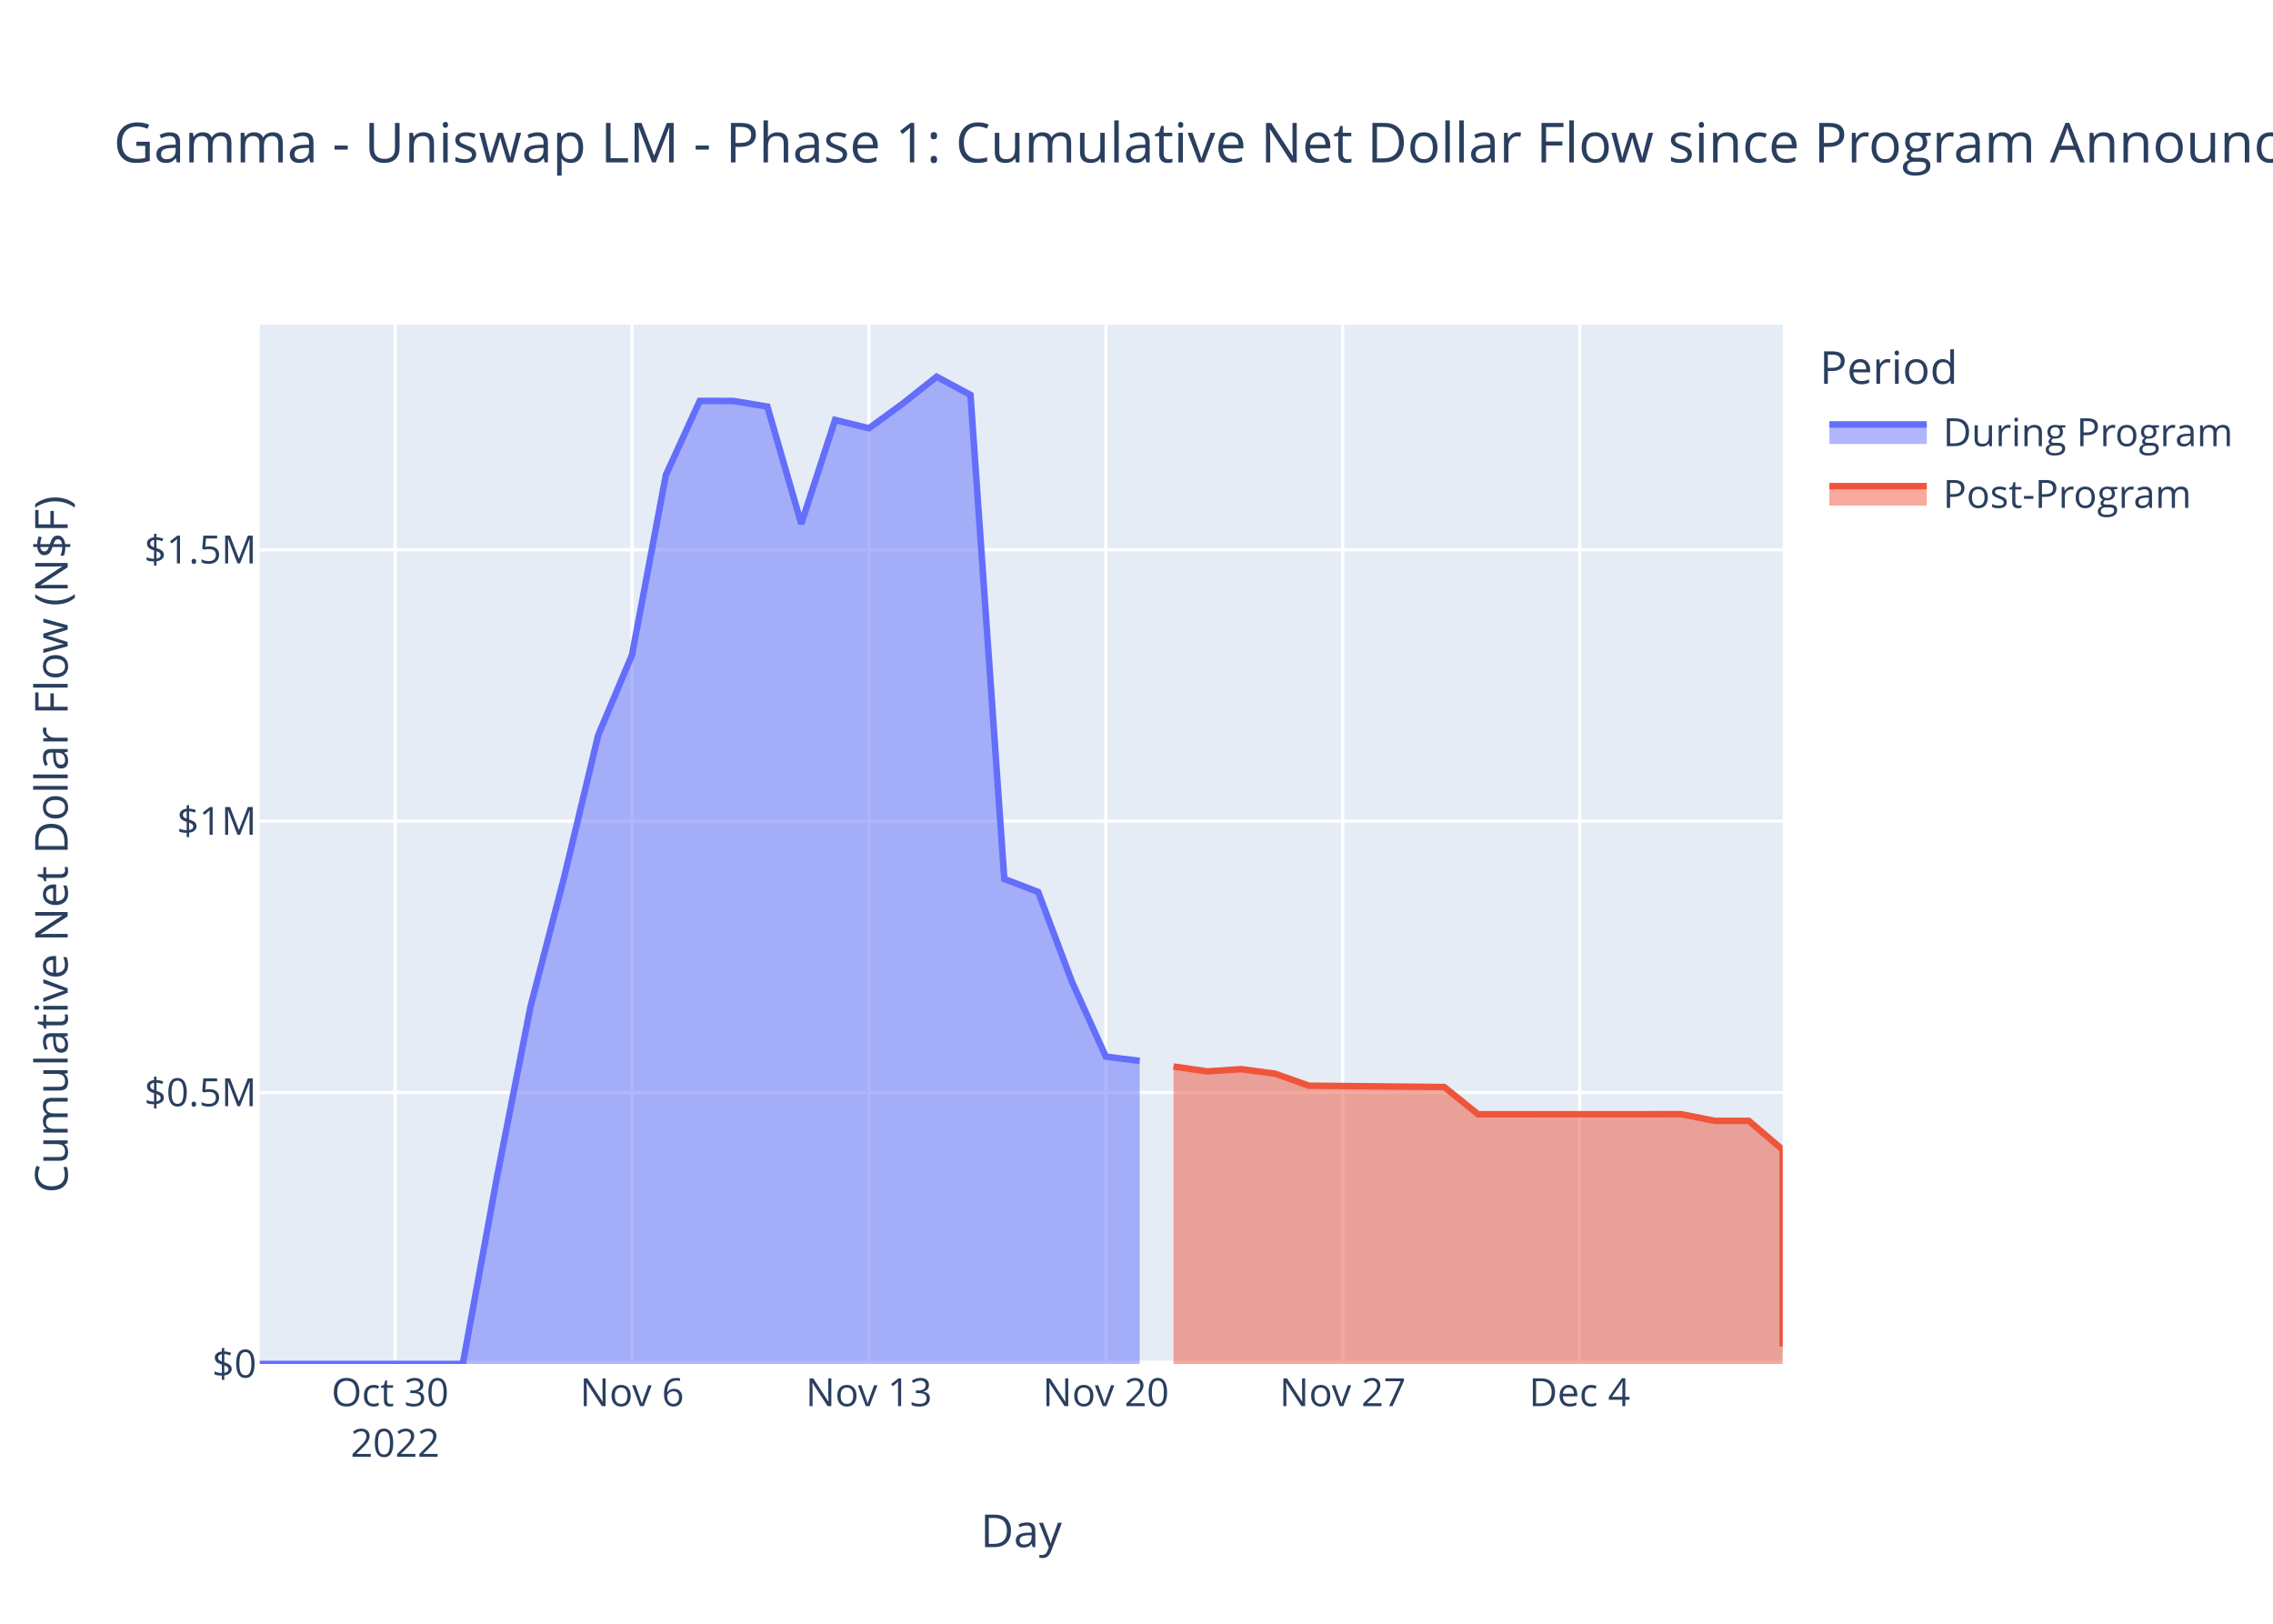
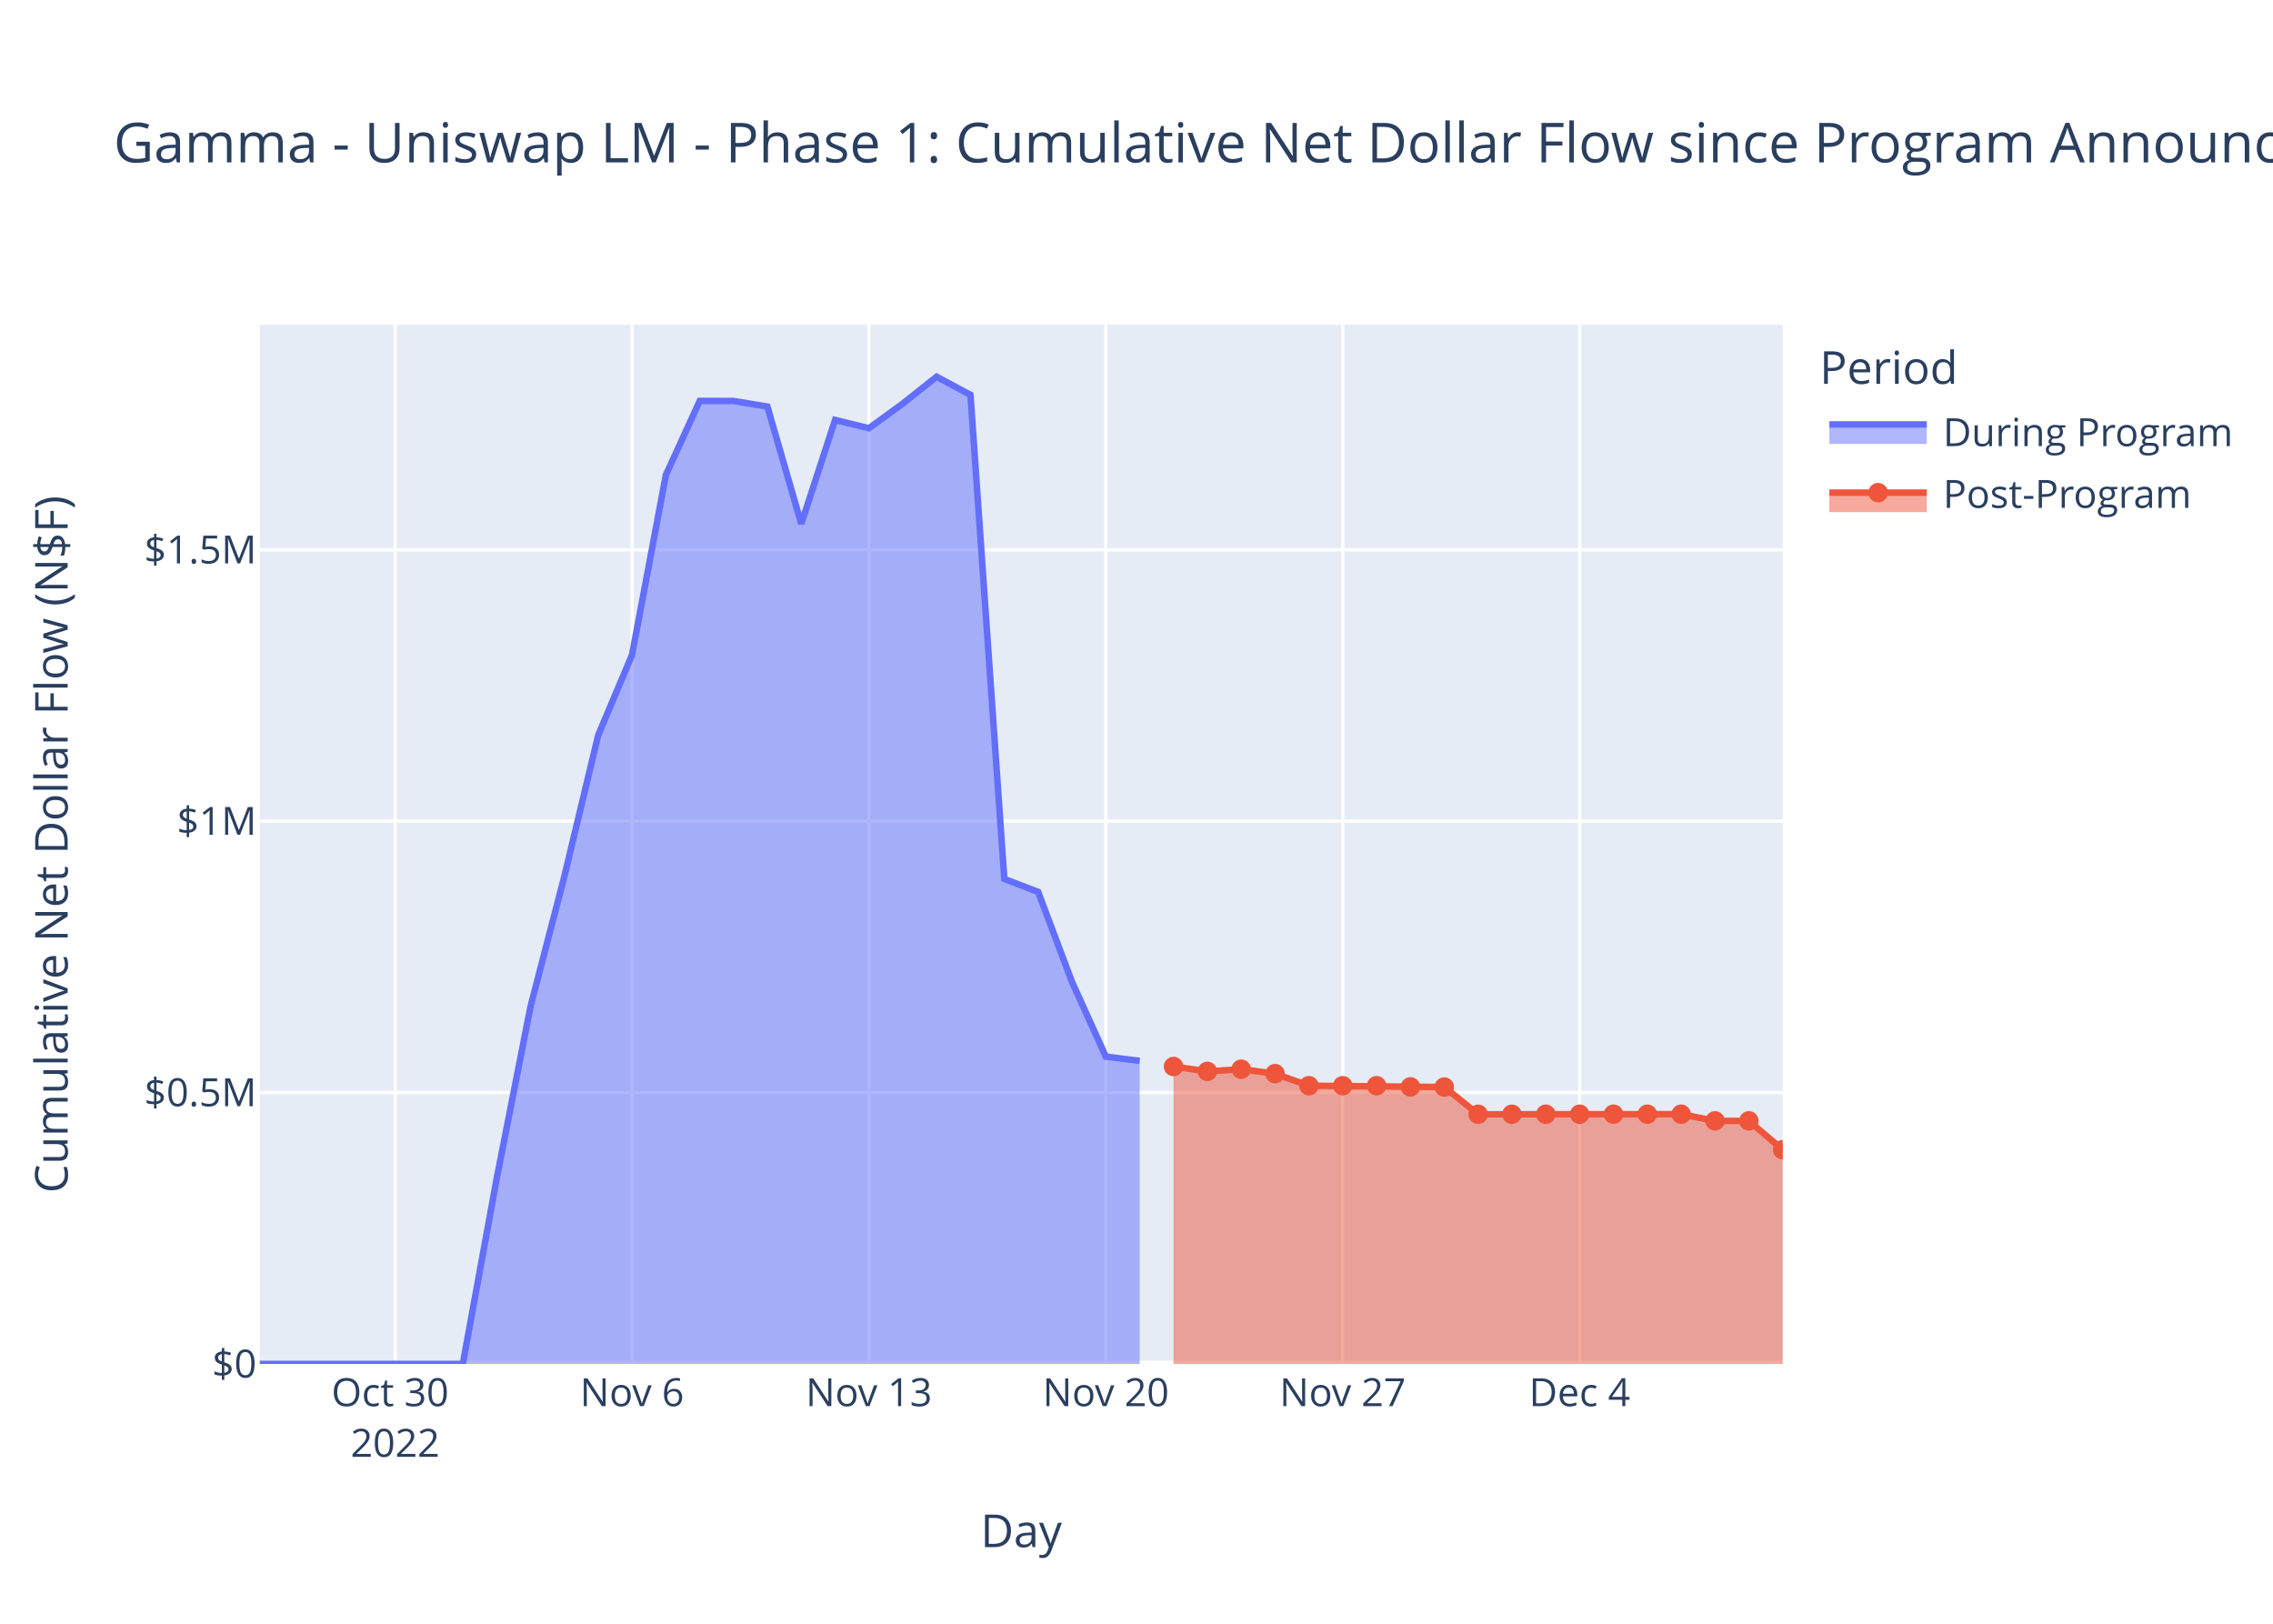
<svg xmlns="http://www.w3.org/2000/svg" class="main-svg" width="700" height="500" style="" viewBox="0 0 700 500">
  <rect x="0" y="0" width="700" height="500" style="fill: rgb(255, 255, 255); fill-opacity: 1;" />
-   <defs id="defs-635b0d">
+   <defs id="defs-34f6f5">
    <g class="clips">
-       <clipPath id="clip635b0dxyplot" class="plotclip">
+       <clipPath id="clip34f6f5xyplot" class="plotclip">
        <rect width="469" height="320" />
      </clipPath>
-       <clipPath class="axesclip" id="clip635b0dx">
+       <clipPath class="axesclip" id="clip34f6f5x">
        <rect x="80" y="0" width="469" height="500" />
      </clipPath>
-       <clipPath class="axesclip" id="clip635b0dy">
+       <clipPath class="axesclip" id="clip34f6f5y">
        <rect x="0" y="100" width="700" height="320" />
      </clipPath>
-       <clipPath class="axesclip" id="clip635b0dxy">
+       <clipPath class="axesclip" id="clip34f6f5xy">
        <rect x="80" y="100" width="469" height="320" />
      </clipPath>
    </g>
    <g class="gradients" />
    <g class="patterns" />
  </defs>
  <g class="bglayer">
    <rect class="bg" x="80" y="100" width="469" height="320" style="fill: rgb(229, 236, 246); fill-opacity: 1; stroke-width: 0;" />
  </g>
  <g class="layer-below">
    <g class="imagelayer" />
    <g class="shapelayer" />
  </g>
  <g class="cartesianlayer">
    <g class="subplot xy">
      <g class="layer-subplot">
        <g class="shapelayer" />
        <g class="imagelayer" />
      </g>
      <g class="minor-gridlayer">
        <g class="x" />
        <g class="y" />
      </g>
      <g class="gridlayer">
        <g class="x">
          <path class="xgrid crisp" transform="translate(121.69,0)" d="M0,100v320" style="stroke: rgb(255, 255, 255); stroke-opacity: 1; stroke-width: 1px;" />
          <path class="xgrid crisp" transform="translate(194.64,0)" d="M0,100v320" style="stroke: rgb(255, 255, 255); stroke-opacity: 1; stroke-width: 1px;" />
          <path class="xgrid crisp" transform="translate(267.6,0)" d="M0,100v320" style="stroke: rgb(255, 255, 255); stroke-opacity: 1; stroke-width: 1px;" />
          <path class="xgrid crisp" transform="translate(340.56,0)" d="M0,100v320" style="stroke: rgb(255, 255, 255); stroke-opacity: 1; stroke-width: 1px;" />
          <path class="xgrid crisp" transform="translate(413.51,0)" d="M0,100v320" style="stroke: rgb(255, 255, 255); stroke-opacity: 1; stroke-width: 1px;" />
          <path class="xgrid crisp" transform="translate(486.47,0)" d="M0,100v320" style="stroke: rgb(255, 255, 255); stroke-opacity: 1; stroke-width: 1px;" />
        </g>
        <g class="y">
          <path class="ygrid crisp" transform="translate(0,336.43)" d="M80,0h469" style="stroke: rgb(255, 255, 255); stroke-opacity: 1; stroke-width: 1px;" />
          <path class="ygrid crisp" transform="translate(0,252.86)" d="M80,0h469" style="stroke: rgb(255, 255, 255); stroke-opacity: 1; stroke-width: 1px;" />
          <path class="ygrid crisp" transform="translate(0,169.29)" d="M80,0h469" style="stroke: rgb(255, 255, 255); stroke-opacity: 1; stroke-width: 1px;" />
        </g>
      </g>
      <g class="zerolinelayer">
        <path class="yzl zl crisp" transform="translate(0,420)" d="M80,0h469" style="stroke: rgb(255, 255, 255); stroke-opacity: 1; stroke-width: 2px;" />
      </g>
      <path class="xlines-below" />
      <path class="ylines-below" />
      <g class="overlines-below" />
      <g class="xaxislayer-below" />
      <g class="yaxislayer-below" />
      <g class="overaxes-below" />
-       <g class="plot" transform="translate(80,100)" clip-path="url(#clip635b0dxyplot)">
+       <g class="plot" transform="translate(80,100)" clip-path="url(#clip34f6f5xyplot)">
        <g class="scatterlayer mlayer">
-           <g class="trace scatter trace144f8e" style="stroke-miterlimit: 2;">
+           <g class="trace scatter tracede8248" style="stroke-miterlimit: 2;">
            <g class="fills">
              <g>
                <path class="js-fill" d="M270.98,320L0,320L0,320L62.53,319.99L72.96,262.92L83.38,209.94L93.8,169.87L104.22,126.39L114.64,101.66L125.07,46.25L135.49,23.45L145.91,23.47L156.33,25.2L166.76,61.29L177.18,29.31L187.6,31.87L198.02,24.28L208.44,16L218.87,21.59L229.29,170.66L239.71,174.65L250.13,202.33L260.56,225.37L270.98,226.68" style="fill: rgb(99, 110, 250); fill-opacity: 0.5; stroke-width: 0;" />
              </g>
            </g>
            <g class="errorbars" />
            <g class="lines">
              <path class="js-line" d="M0,320L62.53,319.99L72.96,262.92L83.38,209.94L93.8,169.87L104.22,126.39L114.64,101.66L125.07,46.25L135.49,23.45L145.91,23.47L156.33,25.2L166.76,61.29L177.18,29.31L187.6,31.87L198.02,24.28L208.44,16L218.87,21.59L229.29,170.66L239.71,174.65L250.13,202.33L260.56,225.37L270.98,226.68" style="vector-effect: non-scaling-stroke; fill: none; stroke: rgb(99, 110, 250); stroke-opacity: 1; stroke-width: 2px; opacity: 1;" />
            </g>
            <g class="points" />
            <g class="text" />
          </g>
-           <g class="trace scatter trace6fdaef" style="stroke-miterlimit: 2;">
+           <g class="trace scatter traceaa06ae" style="stroke-miterlimit: 2;">
            <g class="fills">
              <g>
-                 <path class="js-fill" d="M469,320L281.4,320L281.4,228.41L291.82,229.91L302.24,229.23L312.67,230.61L323.09,234.32L364.78,234.73L375.2,243.12L437.73,243.09L448.16,245.15L458.58,245.15L469,254.04L469,314.62" style="fill: rgb(239, 85, 59); fill-opacity: 0.5; stroke-width: 0;" />
+                 <path class="js-fill" d="M469,320L281.4,320L281.4,228.41L291.82,229.91L302.24,229.23L312.67,230.61L323.09,234.32L364.78,234.73L375.2,243.12L437.73,243.09L448.16,245.15L458.58,245.15L469,254.04" style="fill: rgb(239, 85, 59); fill-opacity: 0.5; stroke-width: 0;" />
              </g>
            </g>
            <g class="errorbars" />
            <g class="lines">
-               <path class="js-line" d="M281.4,228.41L291.82,229.91L302.24,229.23L312.67,230.61L323.09,234.32L364.78,234.73L375.2,243.12L437.73,243.09L448.16,245.15L458.58,245.15L469,254.04L469,314.62" style="vector-effect: non-scaling-stroke; fill: none; stroke: rgb(239, 85, 59); stroke-opacity: 1; stroke-width: 2px; opacity: 1;" />
-             </g>
-             <g class="points" />
+               <path class="js-line" d="M281.4,228.41L291.82,229.91L302.24,229.23L312.67,230.61L323.09,234.32L364.78,234.73L375.2,243.12L437.73,243.09L448.16,245.15L458.58,245.15L469,254.04" style="vector-effect: non-scaling-stroke; fill: none; stroke: rgb(239, 85, 59); stroke-opacity: 1; stroke-width: 2px; opacity: 1;" />
+             </g>
+             <g class="points">
+               <path class="point" transform="translate(281.4,228.41)" d="M3,0A3,3 0 1,1 0,-3A3,3 0 0,1 3,0Z" style="opacity: 1; stroke-width: 0px; fill: rgb(239, 85, 59); fill-opacity: 1;" />
+               <path class="point" transform="translate(291.82,229.91)" d="M3,0A3,3 0 1,1 0,-3A3,3 0 0,1 3,0Z" style="opacity: 1; stroke-width: 0px; fill: rgb(239, 85, 59); fill-opacity: 1;" />
+               <path class="point" transform="translate(302.24,229.23)" d="M3,0A3,3 0 1,1 0,-3A3,3 0 0,1 3,0Z" style="opacity: 1; stroke-width: 0px; fill: rgb(239, 85, 59); fill-opacity: 1;" />
+               <path class="point" transform="translate(312.67,230.61)" d="M3,0A3,3 0 1,1 0,-3A3,3 0 0,1 3,0Z" style="opacity: 1; stroke-width: 0px; fill: rgb(239, 85, 59); fill-opacity: 1;" />
+               <path class="point" transform="translate(323.09,234.32)" d="M3,0A3,3 0 1,1 0,-3A3,3 0 0,1 3,0Z" style="opacity: 1; stroke-width: 0px; fill: rgb(239, 85, 59); fill-opacity: 1;" />
+               <path class="point" transform="translate(333.51,234.33)" d="M3,0A3,3 0 1,1 0,-3A3,3 0 0,1 3,0Z" style="opacity: 1; stroke-width: 0px; fill: rgb(239, 85, 59); fill-opacity: 1;" />
+               <path class="point" transform="translate(343.93,234.32)" d="M3,0A3,3 0 1,1 0,-3A3,3 0 0,1 3,0Z" style="opacity: 1; stroke-width: 0px; fill: rgb(239, 85, 59); fill-opacity: 1;" />
+               <path class="point" transform="translate(354.36,234.69)" d="M3,0A3,3 0 1,1 0,-3A3,3 0 0,1 3,0Z" style="opacity: 1; stroke-width: 0px; fill: rgb(239, 85, 59); fill-opacity: 1;" />
+               <path class="point" transform="translate(364.78,234.73)" d="M3,0A3,3 0 1,1 0,-3A3,3 0 0,1 3,0Z" style="opacity: 1; stroke-width: 0px; fill: rgb(239, 85, 59); fill-opacity: 1;" />
+               <path class="point" transform="translate(375.2,243.12)" d="M3,0A3,3 0 1,1 0,-3A3,3 0 0,1 3,0Z" style="opacity: 1; stroke-width: 0px; fill: rgb(239, 85, 59); fill-opacity: 1;" />
+               <path class="point" transform="translate(385.62,243.11)" d="M3,0A3,3 0 1,1 0,-3A3,3 0 0,1 3,0Z" style="opacity: 1; stroke-width: 0px; fill: rgb(239, 85, 59); fill-opacity: 1;" />
+               <path class="point" transform="translate(396.04,243.1)" d="M3,0A3,3 0 1,1 0,-3A3,3 0 0,1 3,0Z" style="opacity: 1; stroke-width: 0px; fill: rgb(239, 85, 59); fill-opacity: 1;" />
+               <path class="point" transform="translate(406.47,243.1)" d="M3,0A3,3 0 1,1 0,-3A3,3 0 0,1 3,0Z" style="opacity: 1; stroke-width: 0px; fill: rgb(239, 85, 59); fill-opacity: 1;" />
+               <path class="point" transform="translate(416.89,243.09)" d="M3,0A3,3 0 1,1 0,-3A3,3 0 0,1 3,0Z" style="opacity: 1; stroke-width: 0px; fill: rgb(239, 85, 59); fill-opacity: 1;" />
+               <path class="point" transform="translate(427.31,243.09)" d="M3,0A3,3 0 1,1 0,-3A3,3 0 0,1 3,0Z" style="opacity: 1; stroke-width: 0px; fill: rgb(239, 85, 59); fill-opacity: 1;" />
+               <path class="point" transform="translate(437.73,243.09)" d="M3,0A3,3 0 1,1 0,-3A3,3 0 0,1 3,0Z" style="opacity: 1; stroke-width: 0px; fill: rgb(239, 85, 59); fill-opacity: 1;" />
+               <path class="point" transform="translate(448.16,245.15)" d="M3,0A3,3 0 1,1 0,-3A3,3 0 0,1 3,0Z" style="opacity: 1; stroke-width: 0px; fill: rgb(239, 85, 59); fill-opacity: 1;" />
+               <path class="point" transform="translate(458.58,245.15)" d="M3,0A3,3 0 1,1 0,-3A3,3 0 0,1 3,0Z" style="opacity: 1; stroke-width: 0px; fill: rgb(239, 85, 59); fill-opacity: 1;" />
+               <path class="point" transform="translate(469,254.04)" d="M3,0A3,3 0 1,1 0,-3A3,3 0 0,1 3,0Z" style="opacity: 1; stroke-width: 0px; fill: rgb(239, 85, 59); fill-opacity: 1;" />
+             </g>
            <g class="text" />
          </g>
        </g>
      </g>
      <g class="overplot" />
      <path class="xlines-above crisp" d="M0,0" style="fill: none;" />
      <path class="ylines-above crisp" d="M0,0" style="fill: none;" />
      <g class="overlines-above" />
      <g class="xaxislayer-above">
        <g class="xtick">
          <text text-anchor="middle" x="0" y="433" transform="translate(121.69,0)" style="font-family: 'Open Sans', verdana, arial, sans-serif; font-size: 12px; fill: rgb(42, 63, 95); fill-opacity: 1; white-space: pre; opacity: 1;">
            <tspan class="line" dy="0em" x="0" y="433">Oct 30</tspan>
            <tspan class="line" dy="1.3em" x="0" y="433">2022</tspan>
          </text>
        </g>
        <g class="xtick">
          <text text-anchor="middle" x="0" y="433" style="font-family: 'Open Sans', verdana, arial, sans-serif; font-size: 12px; fill: rgb(42, 63, 95); fill-opacity: 1; white-space: pre; opacity: 1;" transform="translate(194.64,0)">Nov 6</text>
        </g>
        <g class="xtick">
          <text text-anchor="middle" x="0" y="433" style="font-family: 'Open Sans', verdana, arial, sans-serif; font-size: 12px; fill: rgb(42, 63, 95); fill-opacity: 1; white-space: pre; opacity: 1;" transform="translate(267.6,0)">Nov 13</text>
        </g>
        <g class="xtick">
          <text text-anchor="middle" x="0" y="433" style="font-family: 'Open Sans', verdana, arial, sans-serif; font-size: 12px; fill: rgb(42, 63, 95); fill-opacity: 1; white-space: pre; opacity: 1;" transform="translate(340.56,0)">Nov 20</text>
        </g>
        <g class="xtick">
          <text text-anchor="middle" x="0" y="433" style="font-family: 'Open Sans', verdana, arial, sans-serif; font-size: 12px; fill: rgb(42, 63, 95); fill-opacity: 1; white-space: pre; opacity: 1;" transform="translate(413.51,0)">Nov 27</text>
        </g>
        <g class="xtick">
          <text text-anchor="middle" x="0" y="433" style="font-family: 'Open Sans', verdana, arial, sans-serif; font-size: 12px; fill: rgb(42, 63, 95); fill-opacity: 1; white-space: pre; opacity: 1;" transform="translate(486.47,0)">Dec 4</text>
        </g>
      </g>
      <g class="yaxislayer-above">
        <g class="ytick">
          <text text-anchor="end" x="79" y="4.2" transform="translate(0,420)" style="font-family: 'Open Sans', verdana, arial, sans-serif; font-size: 12px; fill: rgb(42, 63, 95); fill-opacity: 1; white-space: pre; opacity: 1;">$0</text>
        </g>
        <g class="ytick">
          <text text-anchor="end" x="79" y="4.2" style="font-family: 'Open Sans', verdana, arial, sans-serif; font-size: 12px; fill: rgb(42, 63, 95); fill-opacity: 1; white-space: pre; opacity: 1;" transform="translate(0,336.43)">$0.5M</text>
        </g>
        <g class="ytick">
          <text text-anchor="end" x="79" y="4.2" style="font-family: 'Open Sans', verdana, arial, sans-serif; font-size: 12px; fill: rgb(42, 63, 95); fill-opacity: 1; white-space: pre; opacity: 1;" transform="translate(0,252.86)">$1M</text>
        </g>
        <g class="ytick">
          <text text-anchor="end" x="79" y="4.2" style="font-family: 'Open Sans', verdana, arial, sans-serif; font-size: 12px; fill: rgb(42, 63, 95); fill-opacity: 1; white-space: pre; opacity: 1;" transform="translate(0,169.29)">$1.5M</text>
        </g>
      </g>
      <g class="overaxes-above" />
    </g>
  </g>
  <g class="polarlayer" />
  <g class="smithlayer" />
  <g class="ternarylayer" />
  <g class="geolayer" />
  <g class="funnelarealayer" />
  <g class="pielayer" />
  <g class="iciclelayer" />
  <g class="treemaplayer" />
  <g class="sunburstlayer" />
  <g class="glimages" />
-   <defs id="topdefs-635b0d">
+   <defs id="topdefs-34f6f5">
    <g class="clips" />
-     <clipPath id="legend635b0d">
+     <clipPath id="legend34f6f5">
      <rect width="130" height="67" x="0" y="0" />
    </clipPath>
  </defs>
  <g class="layer-above">
    <g class="imagelayer" />
    <g class="shapelayer" />
  </g>
  <g class="infolayer">
    <g class="legend" pointer-events="all" transform="translate(558.38,100)">
      <rect class="bg" shape-rendering="crispEdges" width="130" height="67" x="0" y="0" style="stroke: rgb(68, 68, 68); stroke-opacity: 1; fill: rgb(255, 255, 255); fill-opacity: 1; stroke-width: 0px;" />
-       <g class="scrollbox" transform="" clip-path="url(#legend635b0d)">
+       <g class="scrollbox" transform="" clip-path="url(#legend34f6f5)">
        <text class="legendtitletext" text-anchor="start" x="2" y="18.2" style="font-family: 'Open Sans', verdana, arial, sans-serif; font-size: 14px; fill: rgb(42, 63, 95); fill-opacity: 1; white-space: pre;">Period</text>
        <g class="groups">
          <g class="traces" transform="translate(0,32.7)" style="opacity: 1;">
            <text class="legendtext" text-anchor="start" x="40" y="4.68" style="font-family: 'Open Sans', verdana, arial, sans-serif; font-size: 12px; fill: rgb(42, 63, 95); fill-opacity: 1; white-space: pre;">During Program</text>
            <g class="layers">
              <g class="legendfill">
                <path class="js-fill" d="M5,-2h30v6h-30z" style="stroke-width: 0; fill: rgb(99, 110, 250); fill-opacity: 0.5;" />
              </g>
              <g class="legendlines">
                <path class="js-line" d="M5,-2h30" style="fill: none; stroke: rgb(99, 110, 250); stroke-opacity: 1; stroke-width: 2px;" />
              </g>
              <g class="legendsymbols">
                <g class="legendpoints" />
              </g>
            </g>
            <rect class="legendtoggle" x="0" y="-9.5" width="124.703" height="19" style="fill: rgb(0, 0, 0); fill-opacity: 0;" />
          </g>
          <g class="traces" transform="translate(0,51.7)" style="opacity: 1;">
            <text class="legendtext" text-anchor="start" x="40" y="4.68" style="font-family: 'Open Sans', verdana, arial, sans-serif; font-size: 12px; fill: rgb(42, 63, 95); fill-opacity: 1; white-space: pre;">Post-Program</text>
            <g class="layers">
              <g class="legendfill">
-                 <path class="js-fill" d="M5,-2h30v6h-30z" style="stroke-width: 0; fill: rgb(239, 85, 59); fill-opacity: 0.5;" />
+                 <path class="js-fill" d="M5,0h30v6h-30z" style="stroke-width: 0; fill: rgb(239, 85, 59); fill-opacity: 0.5;" />
              </g>
              <g class="legendlines">
-                 <path class="js-line" d="M5,-2h30" style="fill: none; stroke: rgb(239, 85, 59); stroke-opacity: 1; stroke-width: 2px;" />
+                 <path class="js-line" d="M5,0h30" style="fill: none; stroke: rgb(239, 85, 59); stroke-opacity: 1; stroke-width: 2px;" />
              </g>
              <g class="legendsymbols">
-                 <g class="legendpoints" />
+                 <g class="legendpoints">
+                   <path class="scatterpts" transform="translate(20,0)" d="M3,0A3,3 0 1,1 0,-3A3,3 0 0,1 3,0Z" style="opacity: 1; stroke-width: 0px; fill: rgb(239, 85, 59); fill-opacity: 1;" />
+                 </g>
              </g>
            </g>
            <rect class="legendtoggle" x="0" y="-9.5" width="124.703" height="19" style="fill: rgb(0, 0, 0); fill-opacity: 0;" />
          </g>
        </g>
      </g>
      <rect class="scrollbar" rx="20" ry="3" width="0" height="0" x="0" y="0" style="fill: rgb(128, 139, 164); fill-opacity: 1;" />
    </g>
    <g class="g-gtitle">
      <text class="gtitle" x="35" y="50" text-anchor="start" dy="0em" style="font-family: 'Open Sans', verdana, arial, sans-serif; font-size: 17px; fill: rgb(42, 63, 95); opacity: 1; font-weight: normal; white-space: pre;">Gamma - Uniswap LM - Phase 1: Cumulative Net Dollar Flow since Program Announcement - At Last Price</text>
    </g>
    <g class="g-xtitle">
      <text class="xtitle" x="314.5" y="476.409" text-anchor="middle" style="font-family: 'Open Sans', verdana, arial, sans-serif; font-size: 14px; fill: rgb(42, 63, 95); opacity: 1; font-weight: normal; white-space: pre;">Day</text>
    </g>
    <g class="g-ytitle">
      <text class="ytitle" transform="rotate(-90,20.84063,260)" x="20.841" y="260" text-anchor="middle" style="font-family: 'Open Sans', verdana, arial, sans-serif; font-size: 14px; fill: rgb(42, 63, 95); opacity: 1; font-weight: normal; white-space: pre;">Cumulative Net Dollar Flow (N$F)</text>
    </g>
  </g>
</svg>
